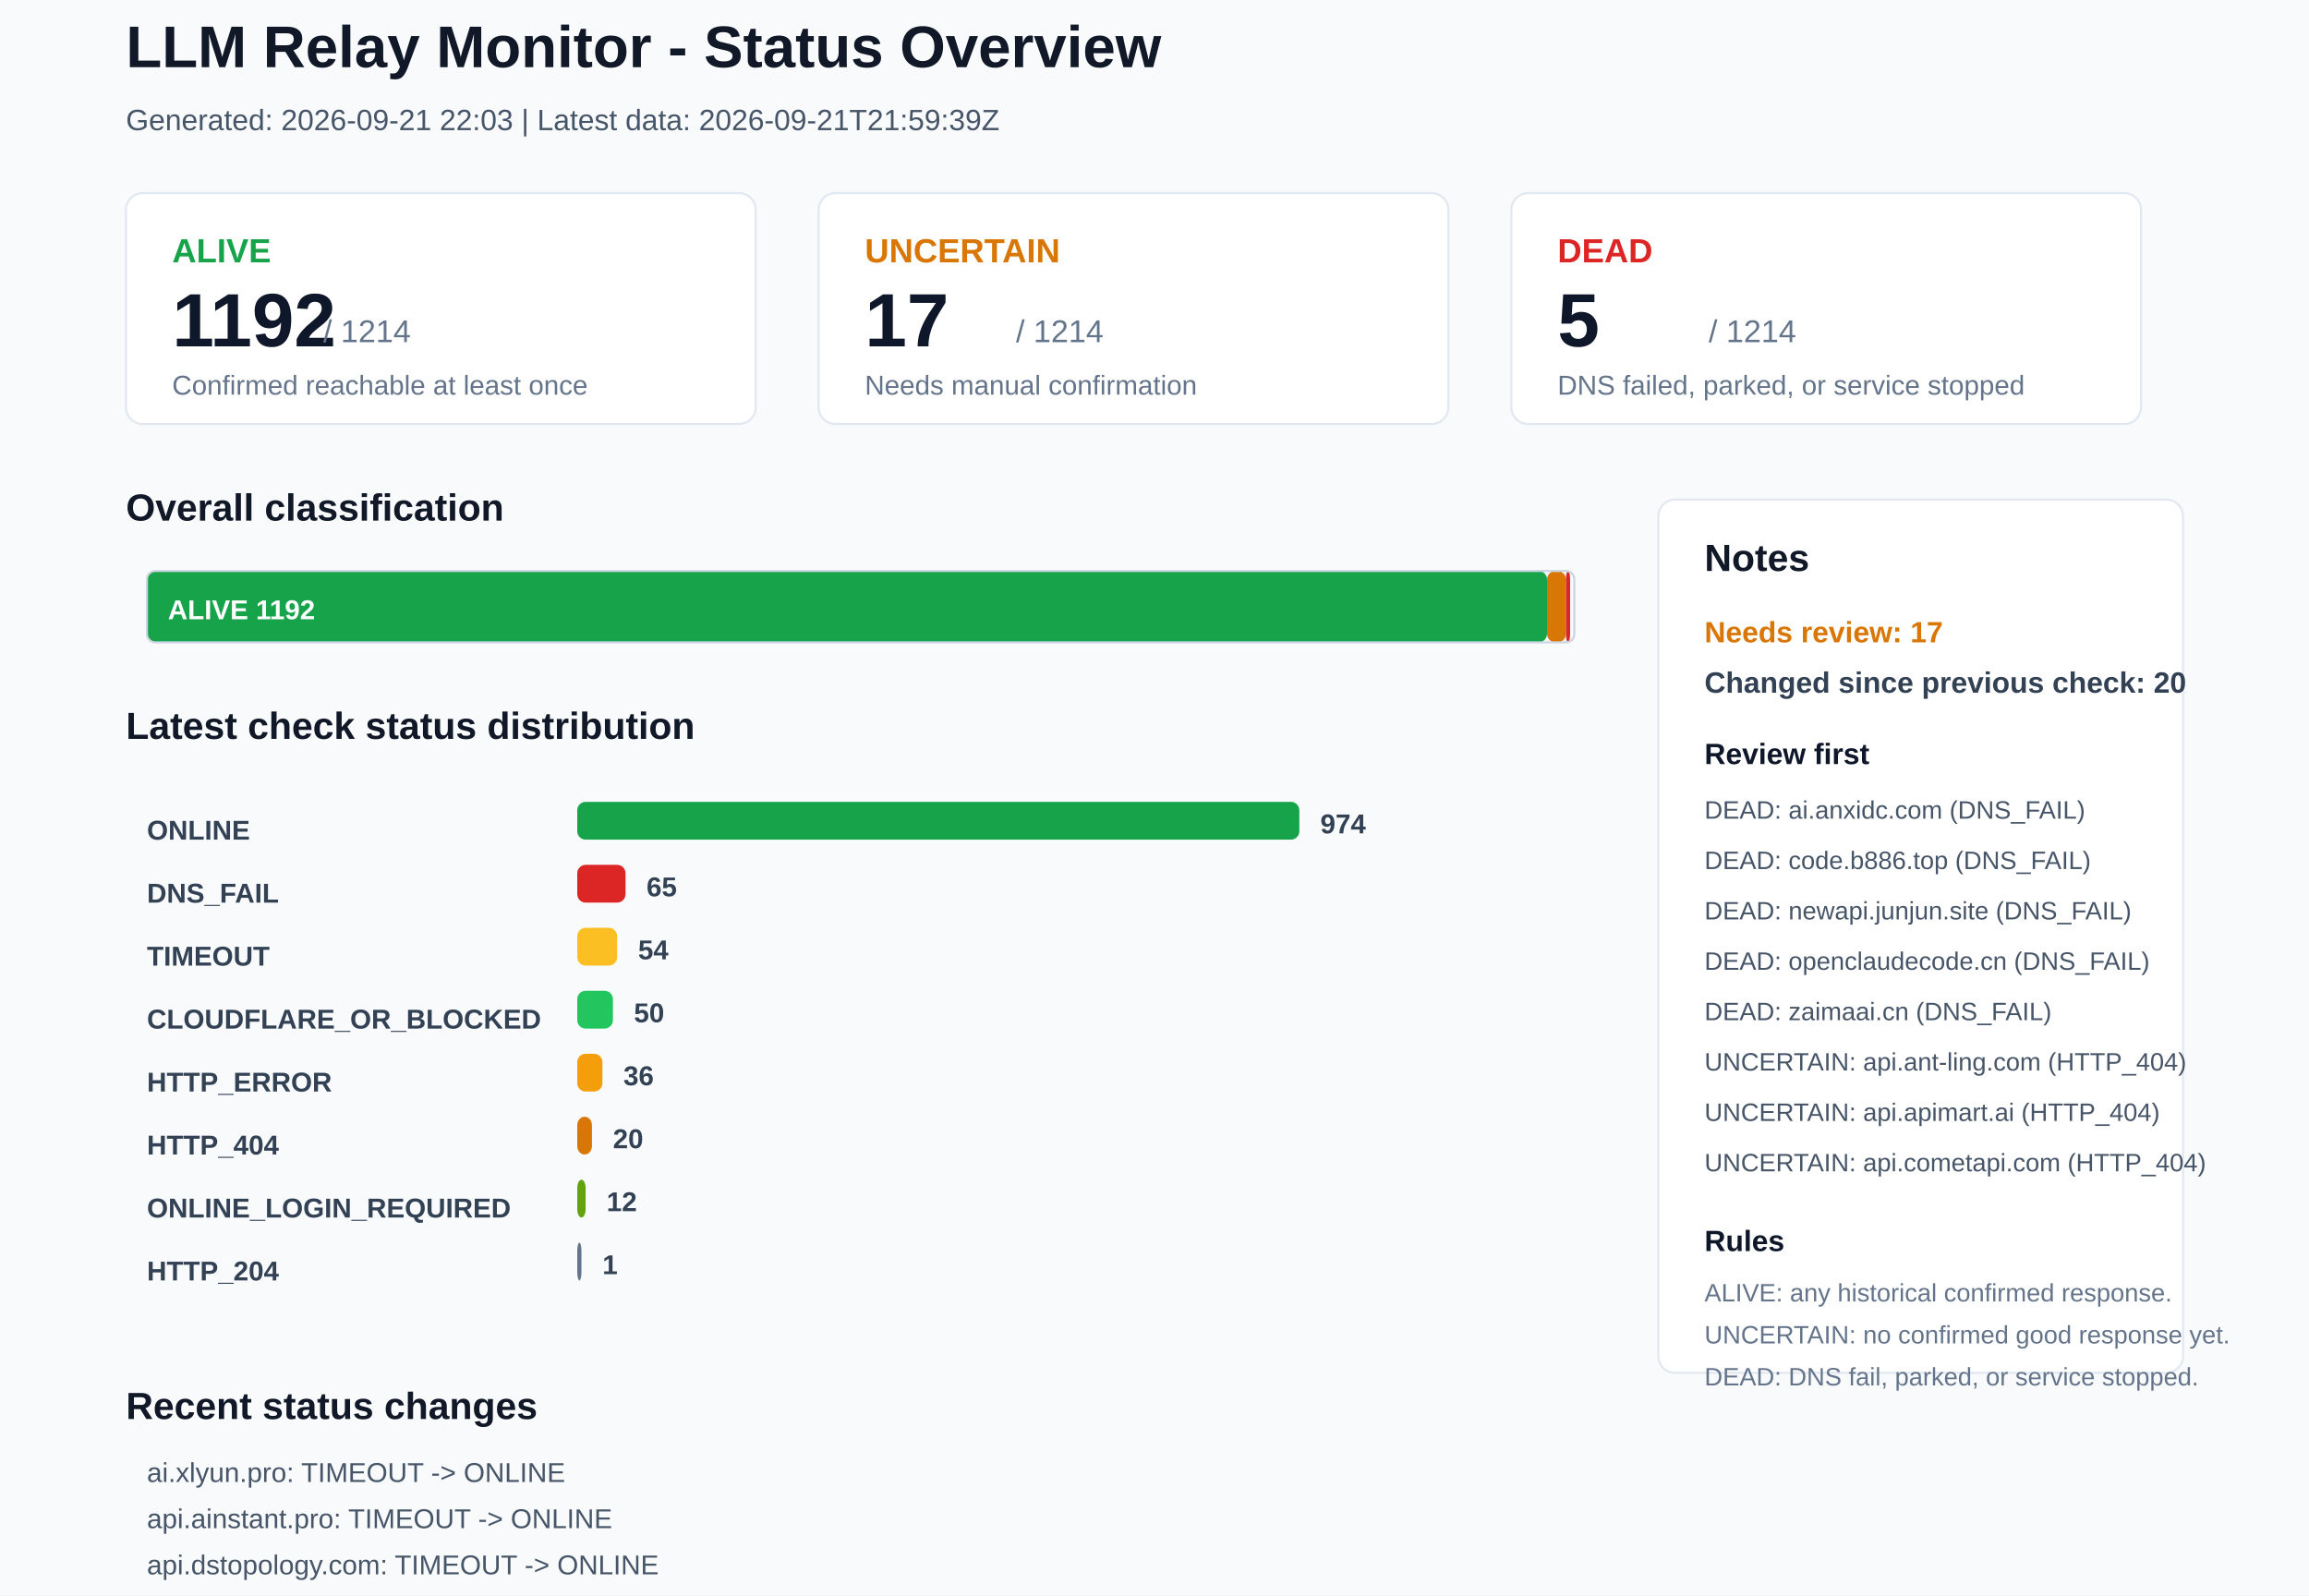
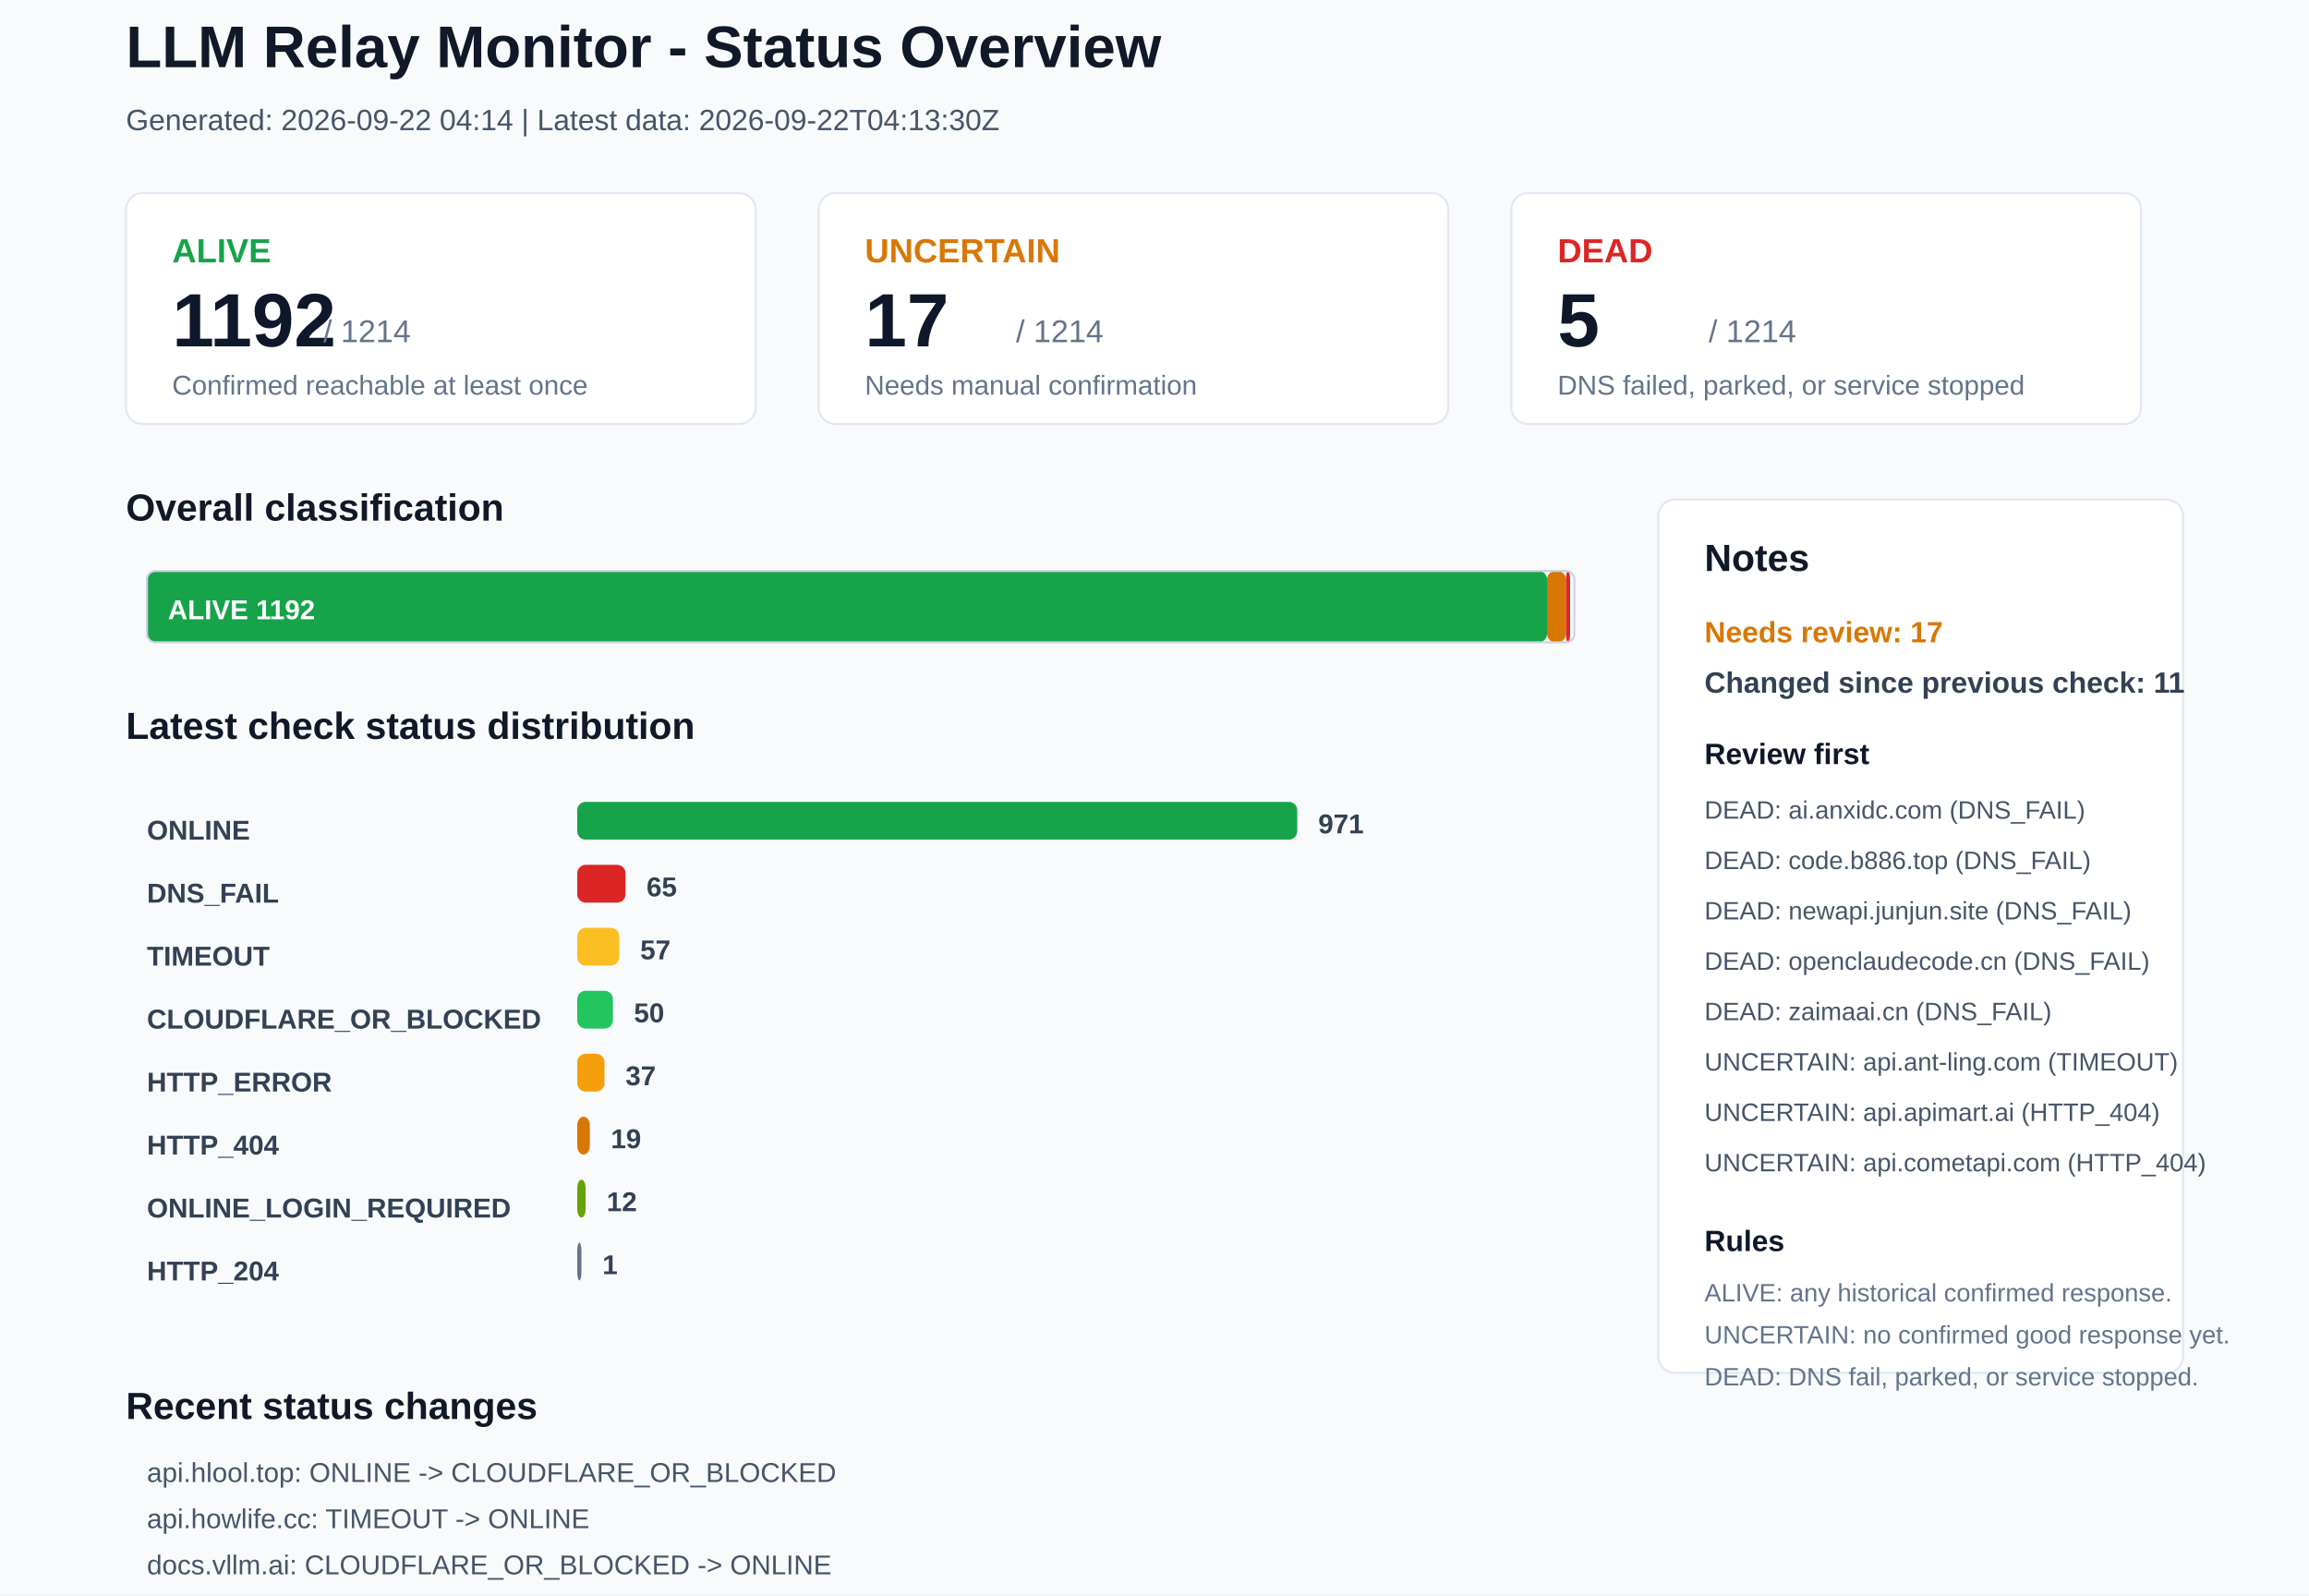
<svg xmlns="http://www.w3.org/2000/svg" width="1100" height="760" viewBox="0 0 1100 760">
  <rect x="0" y="0" width="1100" height="760" rx="0" fill="#F8FAFC" stroke="none" />
  <text x="60" y="32" font-family="Arial, sans-serif" font-size="28" font-weight="700" fill="#111827">LLM Relay Monitor - Status Overview</text>
-   <text x="60" y="62" font-family="Arial, sans-serif" font-size="14" font-weight="400" fill="#475569">Generated: 2026-09-21 22:03 | Latest data: 2026-09-21T21:59:39Z</text>
+   <text x="60" y="62" font-family="Arial, sans-serif" font-size="14" font-weight="400" fill="#475569">Generated: 2026-09-22 04:14 | Latest data: 2026-09-22T04:13:30Z</text>
  <rect x="60" y="92" width="300" height="110" rx="8" fill="#FFFFFF" stroke="#E2E8F0" />
  <text x="82" y="125" font-family="Arial, sans-serif" font-size="16" font-weight="700" fill="#16A34A">ALIVE</text>
  <text x="82" y="165" font-family="Arial, sans-serif" font-size="36" font-weight="700" fill="#0F172A">1192</text>
  <text x="154" y="163" font-family="Arial, sans-serif" font-size="15" font-weight="400" fill="#64748B">/ 1214</text>
  <text x="82" y="188" font-family="Arial, sans-serif" font-size="13" font-weight="400" fill="#64748B">Confirmed reachable at least once</text>
  <rect x="390" y="92" width="300" height="110" rx="8" fill="#FFFFFF" stroke="#E2E8F0" />
  <text x="412" y="125" font-family="Arial, sans-serif" font-size="16" font-weight="700" fill="#D97706">UNCERTAIN</text>
  <text x="412" y="165" font-family="Arial, sans-serif" font-size="36" font-weight="700" fill="#0F172A">17</text>
  <text x="484" y="163" font-family="Arial, sans-serif" font-size="15" font-weight="400" fill="#64748B">/ 1214</text>
  <text x="412" y="188" font-family="Arial, sans-serif" font-size="13" font-weight="400" fill="#64748B">Needs manual confirmation</text>
  <rect x="720" y="92" width="300" height="110" rx="8" fill="#FFFFFF" stroke="#E2E8F0" />
  <text x="742" y="125" font-family="Arial, sans-serif" font-size="16" font-weight="700" fill="#DC2626">DEAD</text>
  <text x="742" y="165" font-family="Arial, sans-serif" font-size="36" font-weight="700" fill="#0F172A">5</text>
  <text x="814" y="163" font-family="Arial, sans-serif" font-size="15" font-weight="400" fill="#64748B">/ 1214</text>
  <text x="742" y="188" font-family="Arial, sans-serif" font-size="13" font-weight="400" fill="#64748B">DNS failed, parked, or service stopped</text>
  <text x="60" y="248" font-family="Arial, sans-serif" font-size="18" font-weight="700" fill="#111827">Overall classification</text>
  <rect x="70" y="272" width="667" height="34" rx="4" fill="#16A34A" stroke="none" />
  <text x="80" y="295" font-family="Arial, sans-serif" font-size="13" font-weight="700" fill="#FFFFFF">ALIVE 1192</text>
  <rect x="737" y="272" width="9" height="34" rx="4" fill="#D97706" stroke="none" />
  <rect x="746" y="272" width="2" height="34" rx="4" fill="#DC2626" stroke="none" />
  <rect x="70" y="272" width="680" height="34" rx="4" fill="none" stroke="#CBD5E1" />
  <text x="60" y="352" font-family="Arial, sans-serif" font-size="18" font-weight="700" fill="#111827">Latest check status distribution</text>
  <text x="70" y="400" font-family="Arial, sans-serif" font-size="13" font-weight="700" fill="#334155">ONLINE</text>
-   <rect x="275" y="382" width="344" height="18" rx="4" fill="#16A34A" stroke="none" />
-   <text x="629" y="397" font-family="Arial, sans-serif" font-size="13" font-weight="700" fill="#334155">974</text>
+   <rect x="275" y="382" width="343" height="18" rx="4" fill="#16A34A" stroke="none" />
+   <text x="628" y="397" font-family="Arial, sans-serif" font-size="13" font-weight="700" fill="#334155">971</text>
  <text x="70" y="430" font-family="Arial, sans-serif" font-size="13" font-weight="700" fill="#334155">DNS_FAIL</text>
  <rect x="275" y="412" width="23" height="18" rx="4" fill="#DC2626" stroke="none" />
  <text x="308" y="427" font-family="Arial, sans-serif" font-size="13" font-weight="700" fill="#334155">65</text>
  <text x="70" y="460" font-family="Arial, sans-serif" font-size="13" font-weight="700" fill="#334155">TIMEOUT</text>
-   <rect x="275" y="442" width="19" height="18" rx="4" fill="#FBBF24" stroke="none" />
-   <text x="304" y="457" font-family="Arial, sans-serif" font-size="13" font-weight="700" fill="#334155">54</text>
+   <rect x="275" y="442" width="20" height="18" rx="4" fill="#FBBF24" stroke="none" />
+   <text x="305" y="457" font-family="Arial, sans-serif" font-size="13" font-weight="700" fill="#334155">57</text>
  <text x="70" y="490" font-family="Arial, sans-serif" font-size="13" font-weight="700" fill="#334155">CLOUDFLARE_OR_BLOCKED</text>
  <rect x="275" y="472" width="17" height="18" rx="4" fill="#22C55E" stroke="none" />
  <text x="302" y="487" font-family="Arial, sans-serif" font-size="13" font-weight="700" fill="#334155">50</text>
  <text x="70" y="520" font-family="Arial, sans-serif" font-size="13" font-weight="700" fill="#334155">HTTP_ERROR</text>
-   <rect x="275" y="502" width="12" height="18" rx="4" fill="#F59E0B" stroke="none" />
-   <text x="297" y="517" font-family="Arial, sans-serif" font-size="13" font-weight="700" fill="#334155">36</text>
+   <rect x="275" y="502" width="13" height="18" rx="4" fill="#F59E0B" stroke="none" />
+   <text x="298" y="517" font-family="Arial, sans-serif" font-size="13" font-weight="700" fill="#334155">37</text>
  <text x="70" y="550" font-family="Arial, sans-serif" font-size="13" font-weight="700" fill="#334155">HTTP_404</text>
-   <rect x="275" y="532" width="7" height="18" rx="4" fill="#D97706" stroke="none" />
-   <text x="292" y="547" font-family="Arial, sans-serif" font-size="13" font-weight="700" fill="#334155">20</text>
+   <rect x="275" y="532" width="6" height="18" rx="4" fill="#D97706" stroke="none" />
+   <text x="291" y="547" font-family="Arial, sans-serif" font-size="13" font-weight="700" fill="#334155">19</text>
  <text x="70" y="580" font-family="Arial, sans-serif" font-size="13" font-weight="700" fill="#334155">ONLINE_LOGIN_REQUIRED</text>
  <rect x="275" y="562" width="4" height="18" rx="4" fill="#65A30D" stroke="none" />
  <text x="289" y="577" font-family="Arial, sans-serif" font-size="13" font-weight="700" fill="#334155">12</text>
  <text x="70" y="610" font-family="Arial, sans-serif" font-size="13" font-weight="700" fill="#334155">HTTP_204</text>
  <rect x="275" y="592" width="2" height="18" rx="4" fill="#64748B" stroke="none" />
  <text x="287" y="607" font-family="Arial, sans-serif" font-size="13" font-weight="700" fill="#334155">1</text>
  <rect x="790" y="238" width="250" height="416" rx="8" fill="#FFFFFF" stroke="#E2E8F0" />
  <text x="812" y="272" font-family="Arial, sans-serif" font-size="18" font-weight="700" fill="#111827">Notes</text>
  <text x="812" y="306" font-family="Arial, sans-serif" font-size="14" font-weight="700" fill="#D97706">Needs review: 17</text>
-   <text x="812" y="330" font-family="Arial, sans-serif" font-size="14" font-weight="700" fill="#334155">Changed since previous check: 20</text>
+   <text x="812" y="330" font-family="Arial, sans-serif" font-size="14" font-weight="700" fill="#334155">Changed since previous check: 11</text>
  <text x="812" y="364" font-family="Arial, sans-serif" font-size="14" font-weight="700" fill="#0F172A">Review first</text>
  <text x="812" y="390" font-family="Arial, sans-serif" font-size="12" font-weight="400" fill="#475569">DEAD: ai.anxidc.com (DNS_FAIL)</text>
  <text x="812" y="414" font-family="Arial, sans-serif" font-size="12" font-weight="400" fill="#475569">DEAD: code.b886.top (DNS_FAIL)</text>
  <text x="812" y="438" font-family="Arial, sans-serif" font-size="12" font-weight="400" fill="#475569">DEAD: newapi.junjun.site (DNS_FAIL)</text>
  <text x="812" y="462" font-family="Arial, sans-serif" font-size="12" font-weight="400" fill="#475569">DEAD: openclaudecode.cn (DNS_FAIL)</text>
  <text x="812" y="486" font-family="Arial, sans-serif" font-size="12" font-weight="400" fill="#475569">DEAD: zaimaai.cn (DNS_FAIL)</text>
-   <text x="812" y="510" font-family="Arial, sans-serif" font-size="12" font-weight="400" fill="#475569">UNCERTAIN: api.ant-ling.com (HTTP_404)</text>
+   <text x="812" y="510" font-family="Arial, sans-serif" font-size="12" font-weight="400" fill="#475569">UNCERTAIN: api.ant-ling.com (TIMEOUT)</text>
  <text x="812" y="534" font-family="Arial, sans-serif" font-size="12" font-weight="400" fill="#475569">UNCERTAIN: api.apimart.ai (HTTP_404)</text>
  <text x="812" y="558" font-family="Arial, sans-serif" font-size="12" font-weight="400" fill="#475569">UNCERTAIN: api.cometapi.com (HTTP_404)</text>
  <text x="812" y="596" font-family="Arial, sans-serif" font-size="14" font-weight="700" fill="#0F172A">Rules</text>
  <text x="812" y="620" font-family="Arial, sans-serif" font-size="12" font-weight="400" fill="#64748B">ALIVE: any historical confirmed response.</text>
  <text x="812" y="640" font-family="Arial, sans-serif" font-size="12" font-weight="400" fill="#64748B">UNCERTAIN: no confirmed good response yet.</text>
  <text x="812" y="660" font-family="Arial, sans-serif" font-size="12" font-weight="400" fill="#64748B">DEAD: DNS fail, parked, or service stopped.</text>
  <text x="60" y="676" font-family="Arial, sans-serif" font-size="18" font-weight="700" fill="#111827">Recent status changes</text>
-   <text x="70" y="706" font-family="Arial, sans-serif" font-size="13" font-weight="400" fill="#475569">ai.xlyun.pro: TIMEOUT -&gt; ONLINE</text>
-   <text x="70" y="728" font-family="Arial, sans-serif" font-size="13" font-weight="400" fill="#475569">api.ainstant.pro: TIMEOUT -&gt; ONLINE</text>
-   <text x="70" y="750" font-family="Arial, sans-serif" font-size="13" font-weight="400" fill="#475569">api.dstopology.com: TIMEOUT -&gt; ONLINE</text>
-   <text x="70" y="772" font-family="Arial, sans-serif" font-size="13" font-weight="400" fill="#475569">apispk.com: TIMEOUT -&gt; ONLINE</text>
-   <text x="70" y="794" font-family="Arial, sans-serif" font-size="13" font-weight="400" fill="#475569">chongcodex.cn: HTTP_400 -&gt; ONLINE_LOGIN_REQUIRED</text>
-   <text x="70" y="816" font-family="Arial, sans-serif" font-size="13" font-weight="400" fill="#475569">hook.rs: TIMEOUT -&gt; ONLINE</text>
+   <text x="70" y="706" font-family="Arial, sans-serif" font-size="13" font-weight="400" fill="#475569">api.hlool.top: ONLINE -&gt; CLOUDFLARE_OR_BLOCKED</text>
+   <text x="70" y="728" font-family="Arial, sans-serif" font-size="13" font-weight="400" fill="#475569">api.howlife.cc: TIMEOUT -&gt; ONLINE</text>
+   <text x="70" y="750" font-family="Arial, sans-serif" font-size="13" font-weight="400" fill="#475569">docs.vllm.ai: CLOUDFLARE_OR_BLOCKED -&gt; ONLINE</text>
+   <text x="70" y="772" font-family="Arial, sans-serif" font-size="13" font-weight="400" fill="#475569">aigcly.top: HTTP_ERROR -&gt; TIMEOUT</text>
+   <text x="70" y="794" font-family="Arial, sans-serif" font-size="13" font-weight="400" fill="#475569">api.ant-ling.com: HTTP_404 -&gt; TIMEOUT</text>
+   <text x="70" y="816" font-family="Arial, sans-serif" font-size="13" font-weight="400" fill="#475569">api.cnlion.qzz.io: TIMEOUT -&gt; HTTP_ERROR</text>
</svg>
